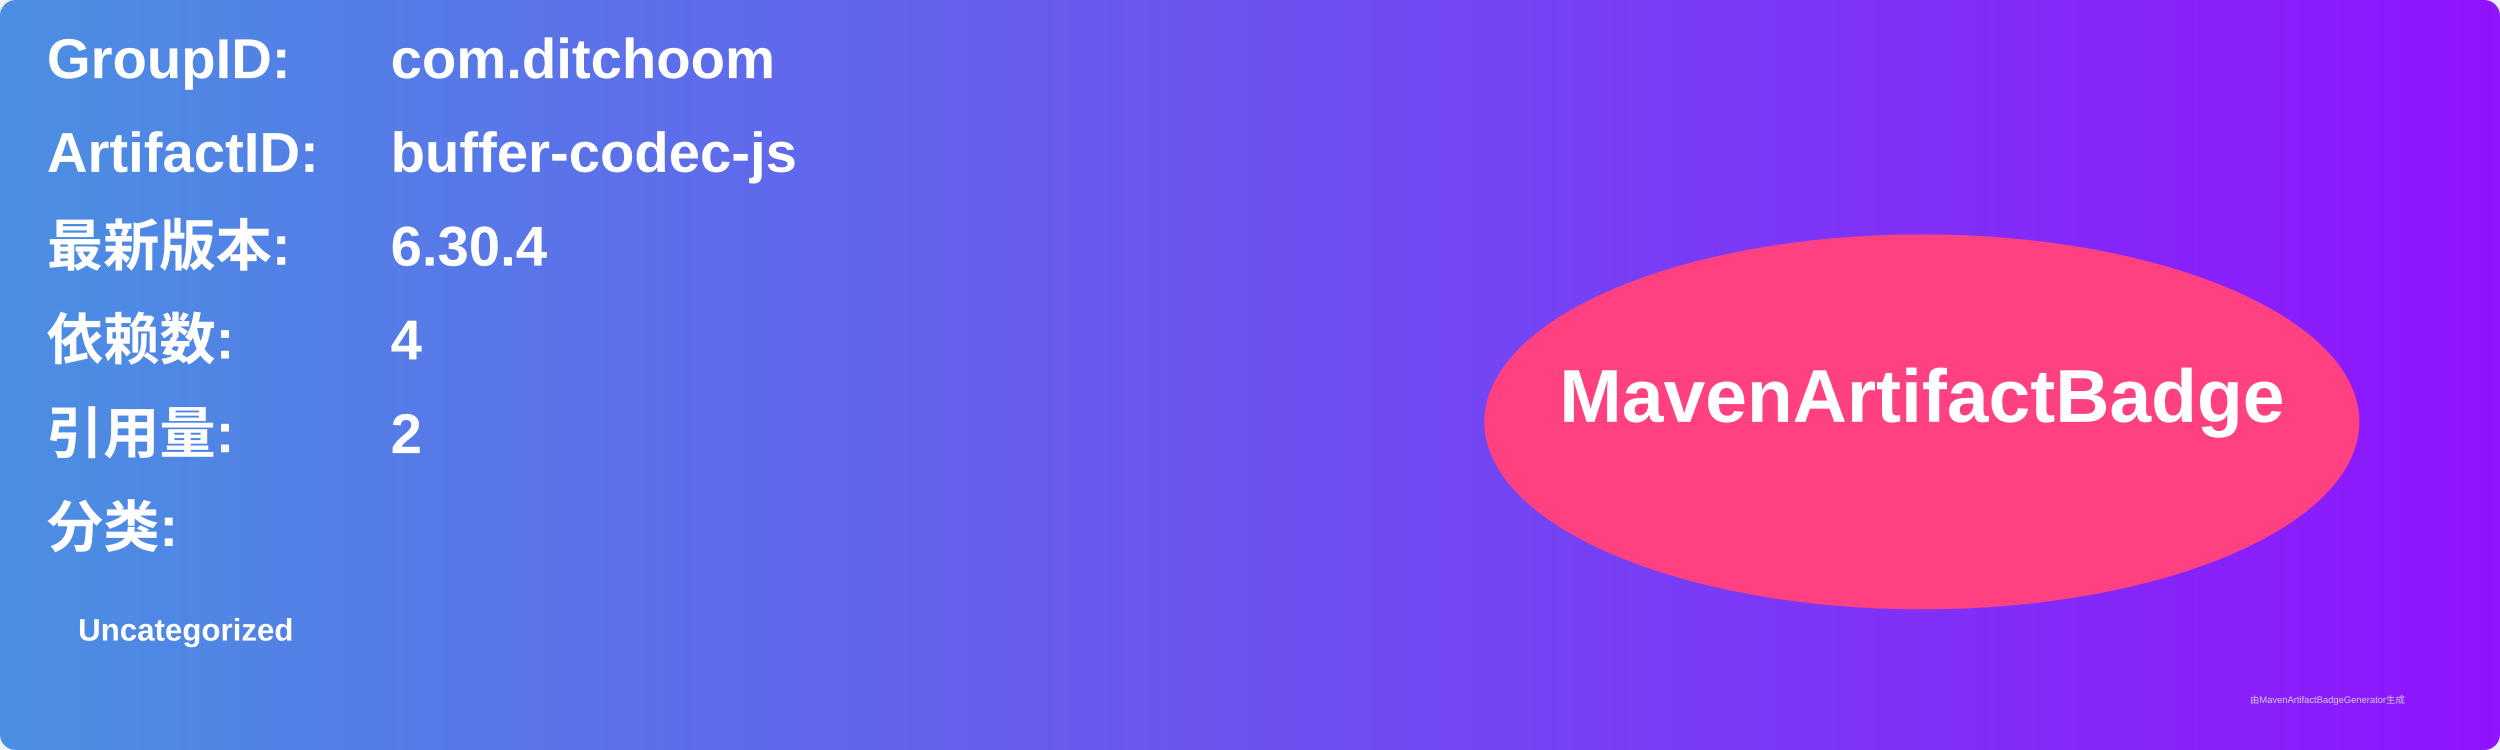
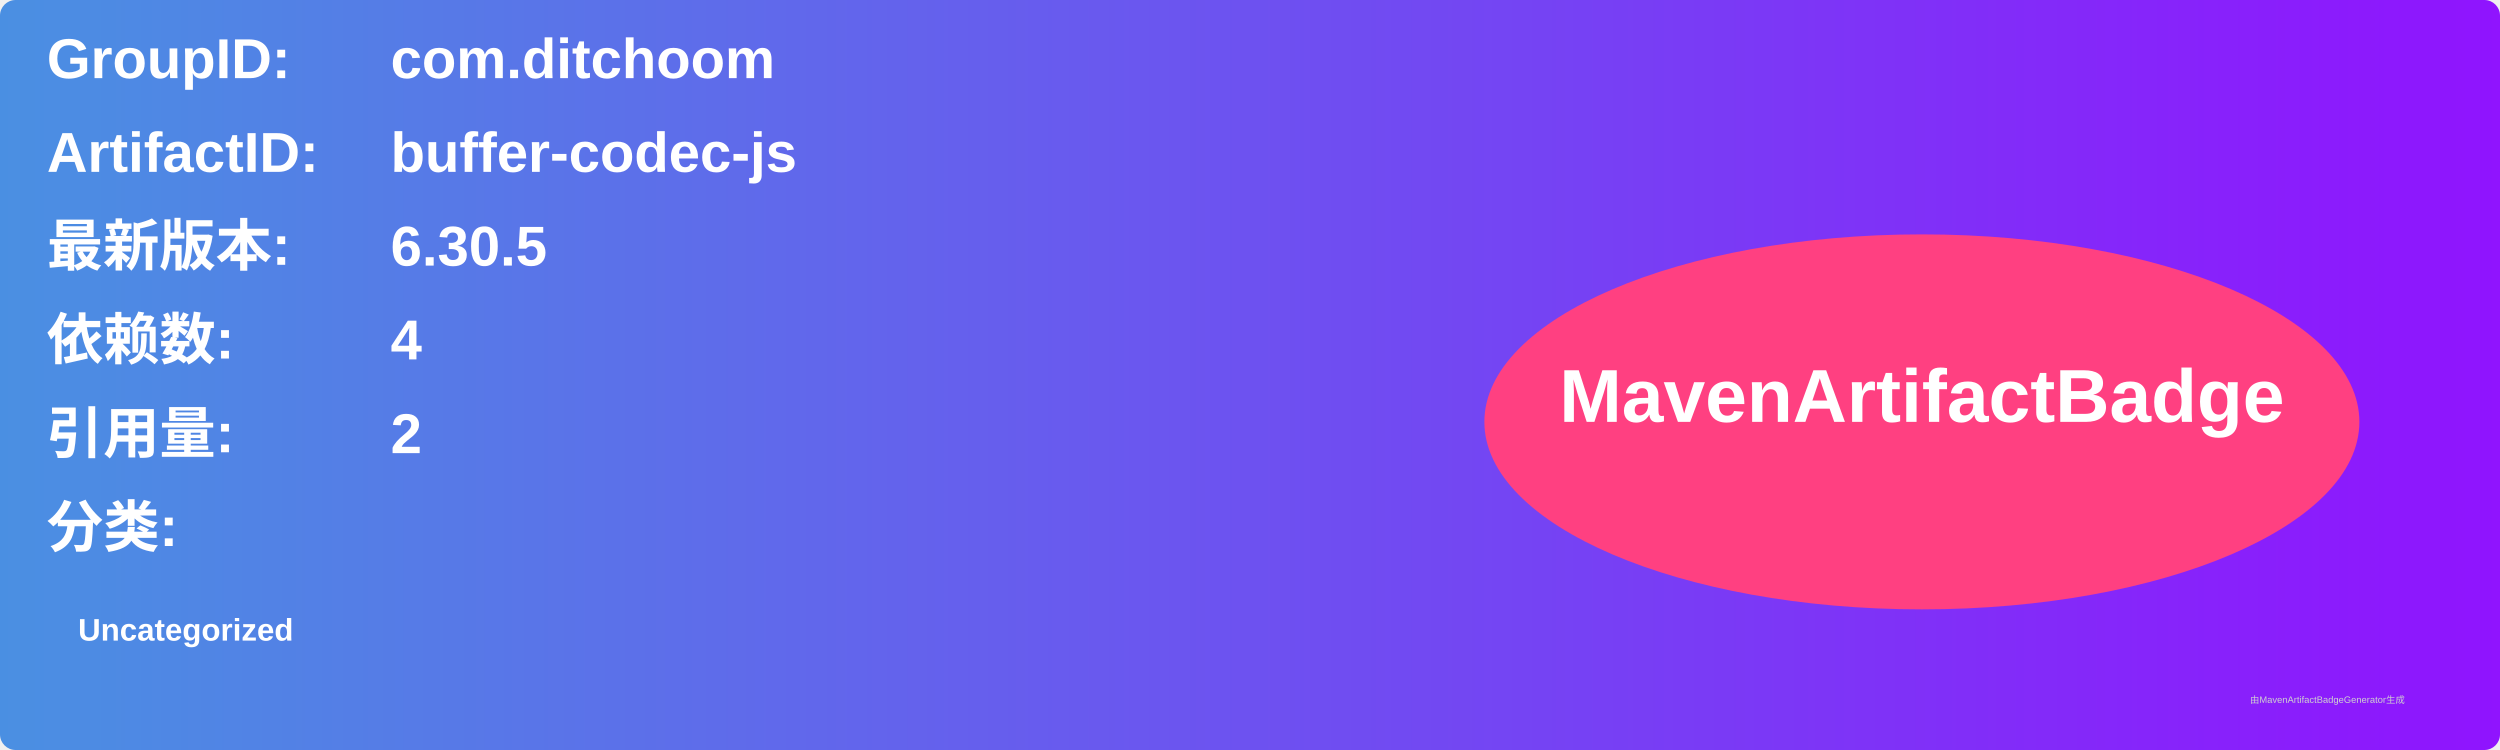
<svg xmlns="http://www.w3.org/2000/svg" width="800" height="240" viewBox="0 0 800 240">
  <linearGradient id="grad" x1="0%" y1="0%" x2="100%" y2="0%">
    <stop offset="0%" stop-color="#4a90e2" />
    <stop offset="100%" stop-color="#9013fe" />
  </linearGradient>
  <rect width="100%" height="100%" rx="5" ry="5" fill="url(#grad)" />
  <g transform="translate(15, 15)">
    <text x="0" y="10" font-family="Arial" font-size="18" fill="white" font-weight="bold" width="260">GroupID:</text>
    <text x="110" y="10" font-family="Arial" font-size="18" fill="white" font-weight="bold" width="460">com.ditchoom</text>
    <text x="0" y="40" font-family="Arial" font-size="18" fill="white" font-weight="bold" width="260">ArtifactID:</text>
    <text x="110" y="40" font-family="Arial" font-size="18" fill="white" font-weight="bold" width="460">buffer-codec-js</text>
    <text x="0" y="70" font-family="Arial" font-size="18" fill="white" font-weight="bold">最新版本:</text>
    <text x="110" y="70" font-family="Arial" font-size="18" fill="white" font-weight="bold">
-       <tspan font-weight="bold">6.30.4</tspan>
+       <tspan font-weight="bold">6.30.5</tspan>
    </text>
    <text x="0" y="100" font-family="Arial" font-size="18" fill="white" font-weight="bold">依赖数: </text>
    <text x="110" y="100" font-family="Arial" font-size="18" fill="white">
      <tspan font-weight="bold">4</tspan>
    </text>
    <text x="0" y="130" font-family="Arial" font-size="18" fill="white" font-weight="bold">引用量: </text>
    <text x="110" y="130" font-family="Arial" font-size="18" fill="white">
      <tspan font-weight="bold">2</tspan>
    </text>
    <text x="0" y="160" font-family="Arial" font-size="18" fill="white" font-weight="bold">分类:</text>
    <text x="10" y="190" font-family="Arial" font-size="10" fill="white">
      <tspan font-weight="bold">Uncategorized</tspan>
    </text>
    <ellipse cx="600" cy="120" rx="140" ry="60" fill="#ff4081" />
    <text x="600" y="120" text-anchor="middle" font-family="Arial" font-size="24" fill="white" font-weight="bold">MavenArtifactBadge</text>
  </g>
  <text x="720" y="225" font-family="Arial" font-size="3" fill="#d0d0d0">由MavenArtifactBadgeGenerator生成</text>
</svg>
